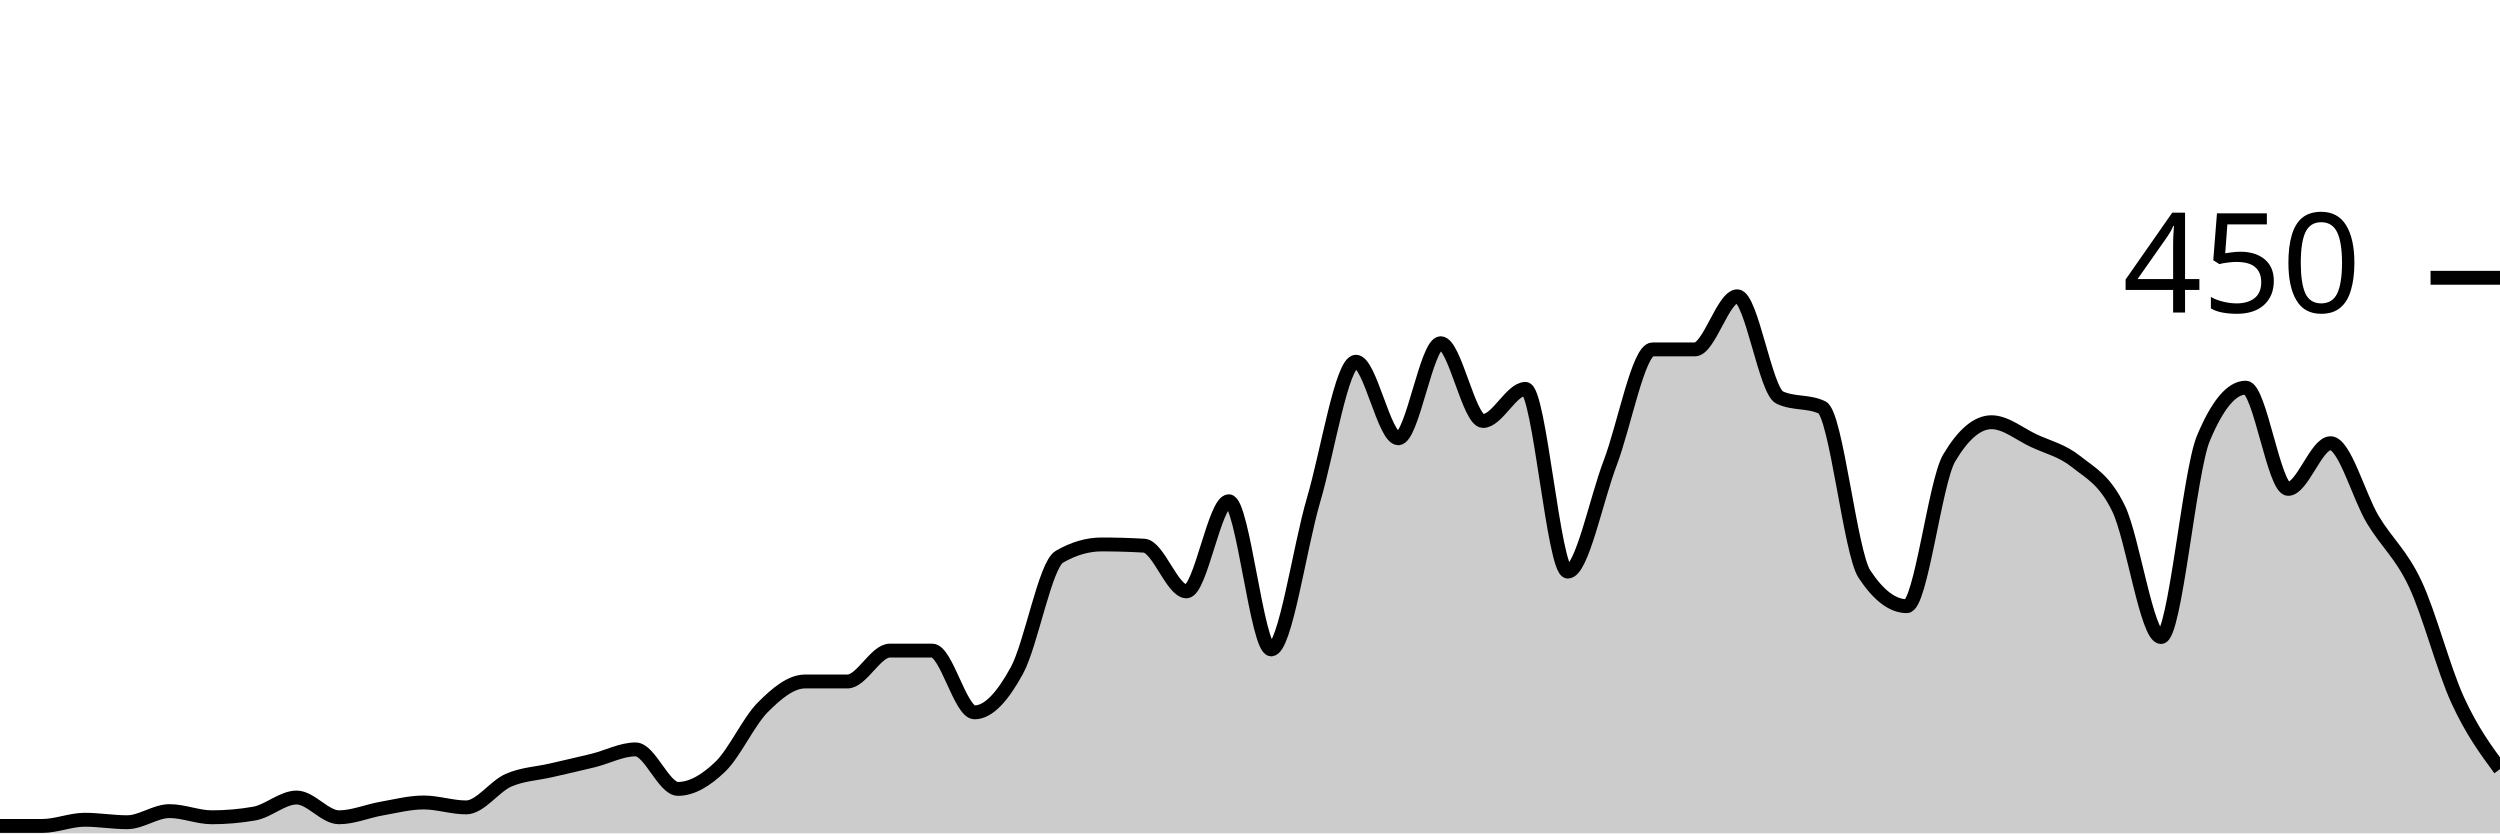
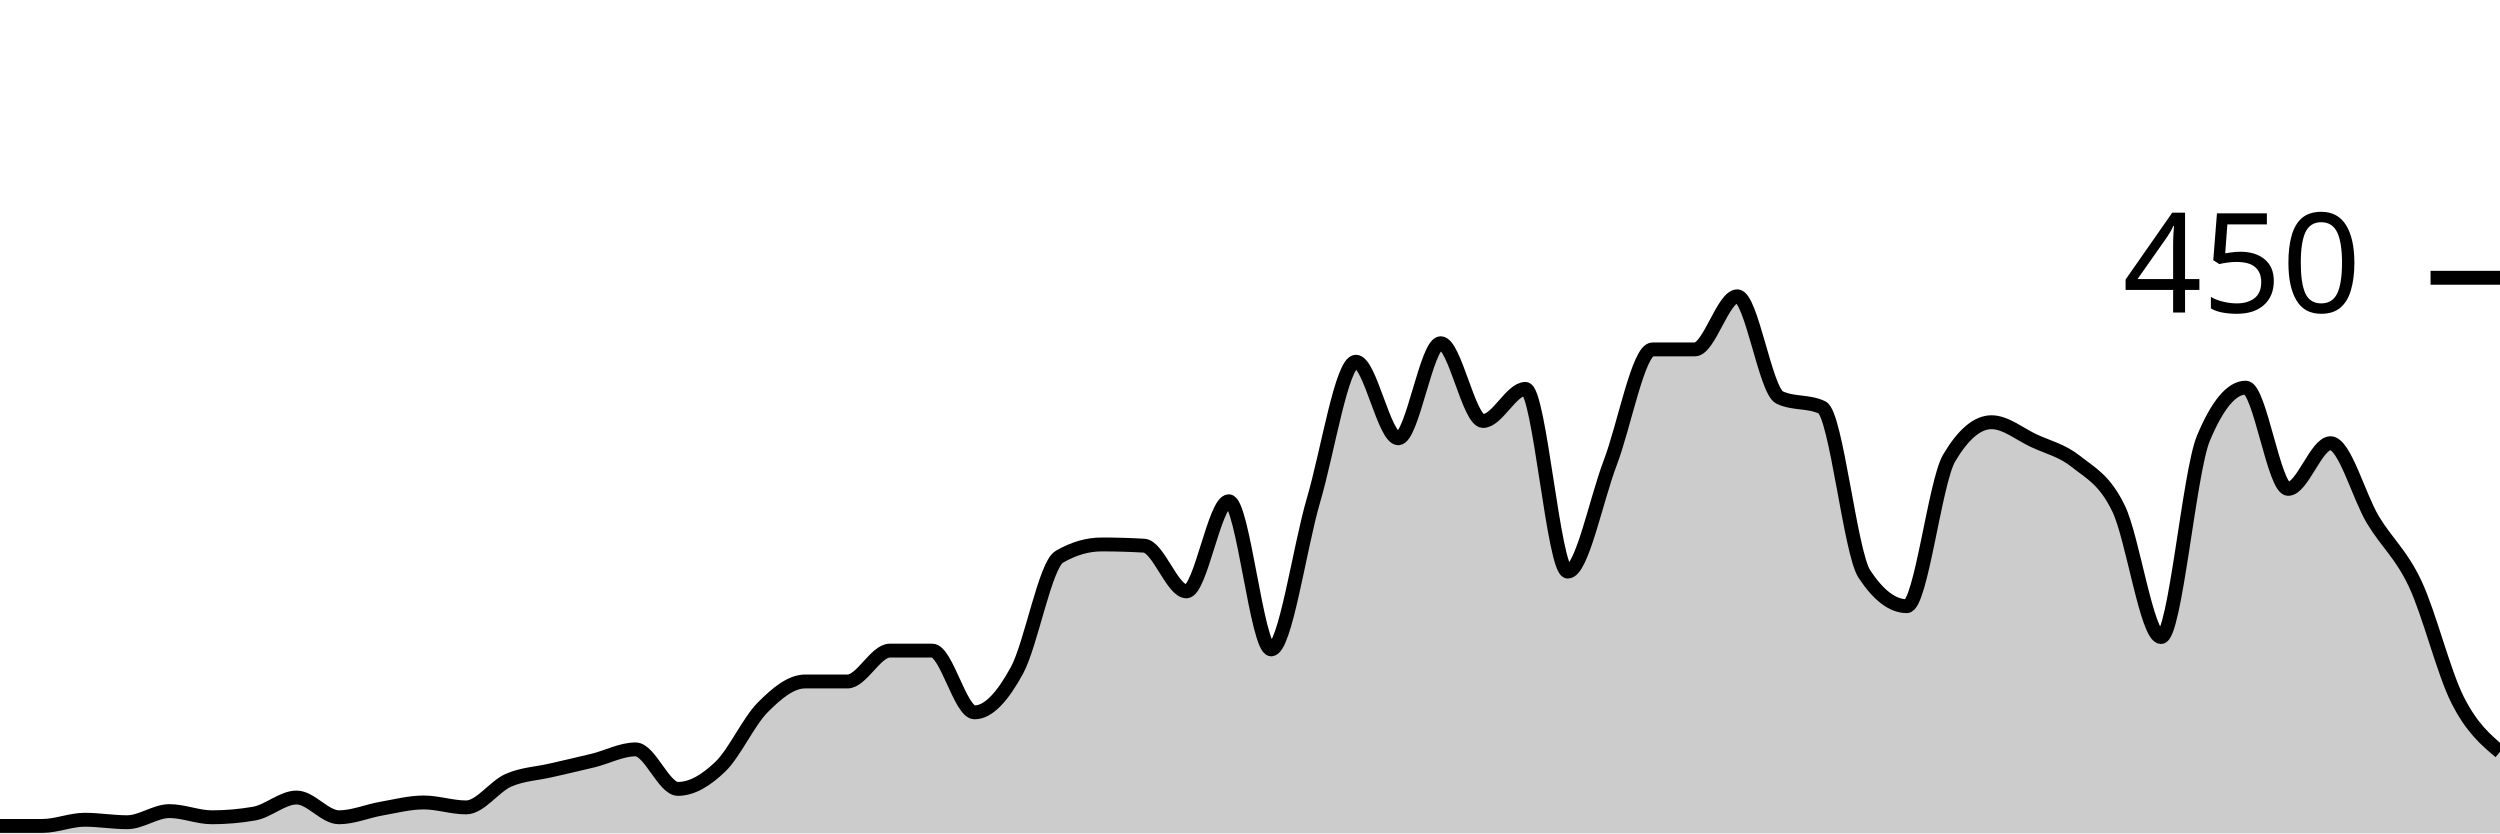
<svg xmlns="http://www.w3.org/2000/svg" viewBox="0 0 180 60">
  <g transform="translate(0,20)">
-     <path class="area" fill="rgba(0, 0, 0, 0.2)" d="M0,39.467C1.017,39.467,2.034,39.467,3.051,39.467C4.068,39.467,5.085,39.022,6.102,39.022C7.119,39.022,8.136,39.2,9.153,39.2C10.169,39.2,11.186,38.4,12.203,38.4C13.22,38.4,14.237,38.844,15.254,38.844C16.271,38.844,17.288,38.756,18.305,38.578C19.322,38.4,20.339,37.422,21.356,37.422C22.373,37.422,23.39,38.844,24.407,38.844C25.424,38.844,26.441,38.4,27.458,38.222C28.475,38.044,29.492,37.778,30.508,37.778C31.525,37.778,32.542,38.133,33.559,38.133C34.576,38.133,35.593,36.622,36.61,36.178C37.627,35.733,38.644,35.704,39.661,35.467C40.678,35.23,41.695,35.007,42.712,34.756C43.729,34.504,44.746,33.956,45.763,33.956C46.78,33.956,47.797,36.8,48.814,36.8C49.831,36.8,50.847,36.178,51.864,35.2C52.881,34.222,53.898,31.956,54.915,30.933C55.932,29.911,56.949,29.067,57.966,29.067C58.983,29.067,60,29.067,61.017,29.067C62.034,29.067,63.051,26.844,64.068,26.844C65.085,26.844,66.102,26.844,67.119,26.844C68.136,26.844,69.153,31.289,70.169,31.289C71.186,31.289,72.203,30.133,73.22,28.267C74.237,26.4,75.254,20.681,76.271,20.089C77.288,19.496,78.305,19.2,79.322,19.2C80.339,19.2,81.356,19.23,82.373,19.289C83.39,19.348,84.407,22.578,85.424,22.578C86.441,22.578,87.458,16.089,88.475,16.089C89.492,16.089,90.508,26.756,91.525,26.756C92.542,26.756,93.559,19.452,94.576,16C95.593,12.548,96.61,6.044,97.627,6.044C98.644,6.044,99.661,11.556,100.678,11.556C101.695,11.556,102.712,4.711,103.729,4.711C104.746,4.711,105.763,10.311,106.78,10.311C107.797,10.311,108.814,8,109.831,8C110.847,8,111.864,21.156,112.881,21.156C113.898,21.156,114.915,16,115.932,13.333C116.949,10.667,117.966,5.156,118.983,5.156C120,5.156,121.017,5.156,122.034,5.156C123.051,5.156,124.068,1.333,125.085,1.333C126.102,1.333,127.119,8.148,128.136,8.622C129.153,9.096,130.169,8.859,131.186,9.333C132.203,9.807,133.22,19.793,134.237,21.333C135.254,22.874,136.271,23.644,137.288,23.644C138.305,23.644,139.322,14.696,140.339,12.978C141.356,11.259,142.373,10.4,143.39,10.4C144.407,10.4,145.424,11.259,146.441,11.733C147.458,12.207,148.475,12.43,149.492,13.244C150.508,14.059,151.525,14.519,152.542,16.622C153.559,18.726,154.576,25.867,155.593,25.867C156.61,25.867,157.627,13.985,158.644,11.556C159.661,9.126,160.678,7.911,161.695,7.911C162.712,7.911,163.729,15.2,164.746,15.2C165.763,15.2,166.78,11.911,167.797,11.911C168.814,11.911,169.831,15.733,170.847,17.422C171.864,19.111,172.881,19.881,173.898,22.044C174.915,24.207,175.932,28.178,176.949,30.4C177.966,32.622,178.983,34,180,35.378L180,40C178.983,40,177.966,40,176.949,40C175.932,40,174.915,40,173.898,40C172.881,40,171.864,40,170.847,40C169.831,40,168.814,40,167.797,40C166.78,40,165.763,40,164.746,40C163.729,40,162.712,40,161.695,40C160.678,40,159.661,40,158.644,40C157.627,40,156.61,40,155.593,40C154.576,40,153.559,40,152.542,40C151.525,40,150.508,40,149.492,40C148.475,40,147.458,40,146.441,40C145.424,40,144.407,40,143.39,40C142.373,40,141.356,40,140.339,40C139.322,40,138.305,40,137.288,40C136.271,40,135.254,40,134.237,40C133.22,40,132.203,40,131.186,40C130.169,40,129.153,40,128.136,40C127.119,40,126.102,40,125.085,40C124.068,40,123.051,40,122.034,40C121.017,40,120,40,118.983,40C117.966,40,116.949,40,115.932,40C114.915,40,113.898,40,112.881,40C111.864,40,110.847,40,109.831,40C108.814,40,107.797,40,106.78,40C105.763,40,104.746,40,103.729,40C102.712,40,101.695,40,100.678,40C99.661,40,98.644,40,97.627,40C96.61,40,95.593,40,94.576,40C93.559,40,92.542,40,91.525,40C90.508,40,89.492,40,88.475,40C87.458,40,86.441,40,85.424,40C84.407,40,83.39,40,82.373,40C81.356,40,80.339,40,79.322,40C78.305,40,77.288,40,76.271,40C75.254,40,74.237,40,73.22,40C72.203,40,71.186,40,70.169,40C69.153,40,68.136,40,67.119,40C66.102,40,65.085,40,64.068,40C63.051,40,62.034,40,61.017,40C60,40,58.983,40,57.966,40C56.949,40,55.932,40,54.915,40C53.898,40,52.881,40,51.864,40C50.847,40,49.831,40,48.814,40C47.797,40,46.78,40,45.763,40C44.746,40,43.729,40,42.712,40C41.695,40,40.678,40,39.661,40C38.644,40,37.627,40,36.61,40C35.593,40,34.576,40,33.559,40C32.542,40,31.525,40,30.508,40C29.492,40,28.475,40,27.458,40C26.441,40,25.424,40,24.407,40C23.39,40,22.373,40,21.356,40C20.339,40,19.322,40,18.305,40C17.288,40,16.271,40,15.254,40C14.237,40,13.22,40,12.203,40C11.186,40,10.169,40,9.153,40C8.136,40,7.119,40,6.102,40C5.085,40,4.068,40,3.051,40C2.034,40,1.017,40,0,40Z" />
-     <path class="line" stroke="black" fill="none" d="M0,39.467C1.017,39.467,2.034,39.467,3.051,39.467C4.068,39.467,5.085,39.022,6.102,39.022C7.119,39.022,8.136,39.2,9.153,39.2C10.169,39.2,11.186,38.4,12.203,38.4C13.22,38.4,14.237,38.844,15.254,38.844C16.271,38.844,17.288,38.756,18.305,38.578C19.322,38.4,20.339,37.422,21.356,37.422C22.373,37.422,23.39,38.844,24.407,38.844C25.424,38.844,26.441,38.4,27.458,38.222C28.475,38.044,29.492,37.778,30.508,37.778C31.525,37.778,32.542,38.133,33.559,38.133C34.576,38.133,35.593,36.622,36.61,36.178C37.627,35.733,38.644,35.704,39.661,35.467C40.678,35.23,41.695,35.007,42.712,34.756C43.729,34.504,44.746,33.956,45.763,33.956C46.78,33.956,47.797,36.8,48.814,36.8C49.831,36.8,50.847,36.178,51.864,35.2C52.881,34.222,53.898,31.956,54.915,30.933C55.932,29.911,56.949,29.067,57.966,29.067C58.983,29.067,60,29.067,61.017,29.067C62.034,29.067,63.051,26.844,64.068,26.844C65.085,26.844,66.102,26.844,67.119,26.844C68.136,26.844,69.153,31.289,70.169,31.289C71.186,31.289,72.203,30.133,73.22,28.267C74.237,26.4,75.254,20.681,76.271,20.089C77.288,19.496,78.305,19.2,79.322,19.2C80.339,19.2,81.356,19.23,82.373,19.289C83.39,19.348,84.407,22.578,85.424,22.578C86.441,22.578,87.458,16.089,88.475,16.089C89.492,16.089,90.508,26.756,91.525,26.756C92.542,26.756,93.559,19.452,94.576,16C95.593,12.548,96.61,6.044,97.627,6.044C98.644,6.044,99.661,11.556,100.678,11.556C101.695,11.556,102.712,4.711,103.729,4.711C104.746,4.711,105.763,10.311,106.78,10.311C107.797,10.311,108.814,8,109.831,8C110.847,8,111.864,21.156,112.881,21.156C113.898,21.156,114.915,16,115.932,13.333C116.949,10.667,117.966,5.156,118.983,5.156C120,5.156,121.017,5.156,122.034,5.156C123.051,5.156,124.068,1.333,125.085,1.333C126.102,1.333,127.119,8.148,128.136,8.622C129.153,9.096,130.169,8.859,131.186,9.333C132.203,9.807,133.22,19.793,134.237,21.333C135.254,22.874,136.271,23.644,137.288,23.644C138.305,23.644,139.322,14.696,140.339,12.978C141.356,11.259,142.373,10.4,143.39,10.4C144.407,10.4,145.424,11.259,146.441,11.733C147.458,12.207,148.475,12.43,149.492,13.244C150.508,14.059,151.525,14.519,152.542,16.622C153.559,18.726,154.576,25.867,155.593,25.867C156.61,25.867,157.627,13.985,158.644,11.556C159.661,9.126,160.678,7.911,161.695,7.911C162.712,7.911,163.729,15.2,164.746,15.2C165.763,15.2,166.78,11.911,167.797,11.911C168.814,11.911,169.831,15.733,170.847,17.422C171.864,19.111,172.881,19.881,173.898,22.044C174.915,24.207,175.932,28.178,176.949,30.4C177.966,32.622,178.983,34,180,35.378" />
+     <path class="area" fill="rgba(0, 0, 0, 0.2)" d="M0,39.467C1.017,39.467,2.034,39.467,3.051,39.467C4.068,39.467,5.085,39.022,6.102,39.022C7.119,39.022,8.136,39.2,9.153,39.2C10.169,39.2,11.186,38.4,12.203,38.4C13.22,38.4,14.237,38.844,15.254,38.844C16.271,38.844,17.288,38.756,18.305,38.578C19.322,38.4,20.339,37.422,21.356,37.422C22.373,37.422,23.39,38.844,24.407,38.844C25.424,38.844,26.441,38.4,27.458,38.222C28.475,38.044,29.492,37.778,30.508,37.778C31.525,37.778,32.542,38.133,33.559,38.133C34.576,38.133,35.593,36.622,36.61,36.178C37.627,35.733,38.644,35.704,39.661,35.467C40.678,35.23,41.695,35.007,42.712,34.756C43.729,34.504,44.746,33.956,45.763,33.956C46.78,33.956,47.797,36.8,48.814,36.8C49.831,36.8,50.847,36.178,51.864,35.2C52.881,34.222,53.898,31.956,54.915,30.933C55.932,29.911,56.949,29.067,57.966,29.067C58.983,29.067,60,29.067,61.017,29.067C62.034,29.067,63.051,26.844,64.068,26.844C65.085,26.844,66.102,26.844,67.119,26.844C68.136,26.844,69.153,31.289,70.169,31.289C71.186,31.289,72.203,30.133,73.22,28.267C74.237,26.4,75.254,20.681,76.271,20.089C77.288,19.496,78.305,19.2,79.322,19.2C80.339,19.2,81.356,19.23,82.373,19.289C83.39,19.348,84.407,22.578,85.424,22.578C86.441,22.578,87.458,16.089,88.475,16.089C89.492,16.089,90.508,26.756,91.525,26.756C92.542,26.756,93.559,19.452,94.576,16C95.593,12.548,96.61,6.044,97.627,6.044C98.644,6.044,99.661,11.556,100.678,11.556C101.695,11.556,102.712,4.711,103.729,4.711C104.746,4.711,105.763,10.311,106.78,10.311C107.797,10.311,108.814,8,109.831,8C110.847,8,111.864,21.156,112.881,21.156C113.898,21.156,114.915,16,115.932,13.333C116.949,10.667,117.966,5.156,118.983,5.156C120,5.156,121.017,5.156,122.034,5.156C123.051,5.156,124.068,1.333,125.085,1.333C126.102,1.333,127.119,8.148,128.136,8.622C129.153,9.096,130.169,8.859,131.186,9.333C132.203,9.807,133.22,19.793,134.237,21.333C135.254,22.874,136.271,23.644,137.288,23.644C138.305,23.644,139.322,14.696,140.339,12.978C141.356,11.259,142.373,10.4,143.39,10.4C144.407,10.4,145.424,11.259,146.441,11.733C147.458,12.207,148.475,12.43,149.492,13.244C150.508,14.059,151.525,14.519,152.542,16.622C153.559,18.726,154.576,25.867,155.593,25.867C156.61,25.867,157.627,13.985,158.644,11.556C159.661,9.126,160.678,7.911,161.695,7.911C162.712,7.911,163.729,15.2,164.746,15.2C165.763,15.2,166.78,11.911,167.797,11.911C168.814,11.911,169.831,15.733,170.847,17.422C171.864,19.111,172.881,19.881,173.898,22.044C174.915,24.207,175.932,28.385,176.949,30.4C177.966,32.415,178.983,33.274,180,34.133L180,40C178.983,40,177.966,40,176.949,40C175.932,40,174.915,40,173.898,40C172.881,40,171.864,40,170.847,40C169.831,40,168.814,40,167.797,40C166.78,40,165.763,40,164.746,40C163.729,40,162.712,40,161.695,40C160.678,40,159.661,40,158.644,40C157.627,40,156.61,40,155.593,40C154.576,40,153.559,40,152.542,40C151.525,40,150.508,40,149.492,40C148.475,40,147.458,40,146.441,40C145.424,40,144.407,40,143.39,40C142.373,40,141.356,40,140.339,40C139.322,40,138.305,40,137.288,40C136.271,40,135.254,40,134.237,40C133.22,40,132.203,40,131.186,40C130.169,40,129.153,40,128.136,40C127.119,40,126.102,40,125.085,40C124.068,40,123.051,40,122.034,40C121.017,40,120,40,118.983,40C117.966,40,116.949,40,115.932,40C114.915,40,113.898,40,112.881,40C111.864,40,110.847,40,109.831,40C108.814,40,107.797,40,106.78,40C105.763,40,104.746,40,103.729,40C102.712,40,101.695,40,100.678,40C99.661,40,98.644,40,97.627,40C96.61,40,95.593,40,94.576,40C93.559,40,92.542,40,91.525,40C90.508,40,89.492,40,88.475,40C87.458,40,86.441,40,85.424,40C84.407,40,83.39,40,82.373,40C81.356,40,80.339,40,79.322,40C78.305,40,77.288,40,76.271,40C75.254,40,74.237,40,73.22,40C72.203,40,71.186,40,70.169,40C69.153,40,68.136,40,67.119,40C66.102,40,65.085,40,64.068,40C63.051,40,62.034,40,61.017,40C60,40,58.983,40,57.966,40C56.949,40,55.932,40,54.915,40C53.898,40,52.881,40,51.864,40C50.847,40,49.831,40,48.814,40C47.797,40,46.78,40,45.763,40C44.746,40,43.729,40,42.712,40C41.695,40,40.678,40,39.661,40C38.644,40,37.627,40,36.61,40C35.593,40,34.576,40,33.559,40C32.542,40,31.525,40,30.508,40C29.492,40,28.475,40,27.458,40C26.441,40,25.424,40,24.407,40C23.39,40,22.373,40,21.356,40C20.339,40,19.322,40,18.305,40C17.288,40,16.271,40,15.254,40C14.237,40,13.22,40,12.203,40C11.186,40,10.169,40,9.153,40C8.136,40,7.119,40,6.102,40C5.085,40,4.068,40,3.051,40C2.034,40,1.017,40,0,40Z" />
+     <path class="line" stroke="black" fill="none" d="M0,39.467C1.017,39.467,2.034,39.467,3.051,39.467C4.068,39.467,5.085,39.022,6.102,39.022C7.119,39.022,8.136,39.2,9.153,39.2C10.169,39.2,11.186,38.4,12.203,38.4C13.22,38.4,14.237,38.844,15.254,38.844C16.271,38.844,17.288,38.756,18.305,38.578C19.322,38.4,20.339,37.422,21.356,37.422C22.373,37.422,23.39,38.844,24.407,38.844C25.424,38.844,26.441,38.4,27.458,38.222C28.475,38.044,29.492,37.778,30.508,37.778C31.525,37.778,32.542,38.133,33.559,38.133C34.576,38.133,35.593,36.622,36.61,36.178C37.627,35.733,38.644,35.704,39.661,35.467C40.678,35.23,41.695,35.007,42.712,34.756C43.729,34.504,44.746,33.956,45.763,33.956C46.78,33.956,47.797,36.8,48.814,36.8C49.831,36.8,50.847,36.178,51.864,35.2C52.881,34.222,53.898,31.956,54.915,30.933C55.932,29.911,56.949,29.067,57.966,29.067C58.983,29.067,60,29.067,61.017,29.067C62.034,29.067,63.051,26.844,64.068,26.844C65.085,26.844,66.102,26.844,67.119,26.844C68.136,26.844,69.153,31.289,70.169,31.289C71.186,31.289,72.203,30.133,73.22,28.267C74.237,26.4,75.254,20.681,76.271,20.089C77.288,19.496,78.305,19.2,79.322,19.2C80.339,19.2,81.356,19.23,82.373,19.289C83.39,19.348,84.407,22.578,85.424,22.578C86.441,22.578,87.458,16.089,88.475,16.089C89.492,16.089,90.508,26.756,91.525,26.756C92.542,26.756,93.559,19.452,94.576,16C95.593,12.548,96.61,6.044,97.627,6.044C98.644,6.044,99.661,11.556,100.678,11.556C101.695,11.556,102.712,4.711,103.729,4.711C104.746,4.711,105.763,10.311,106.78,10.311C107.797,10.311,108.814,8,109.831,8C110.847,8,111.864,21.156,112.881,21.156C113.898,21.156,114.915,16,115.932,13.333C116.949,10.667,117.966,5.156,118.983,5.156C120,5.156,121.017,5.156,122.034,5.156C123.051,5.156,124.068,1.333,125.085,1.333C126.102,1.333,127.119,8.148,128.136,8.622C129.153,9.096,130.169,8.859,131.186,9.333C132.203,9.807,133.22,19.793,134.237,21.333C135.254,22.874,136.271,23.644,137.288,23.644C138.305,23.644,139.322,14.696,140.339,12.978C141.356,11.259,142.373,10.4,143.39,10.4C144.407,10.4,145.424,11.259,146.441,11.733C147.458,12.207,148.475,12.43,149.492,13.244C150.508,14.059,151.525,14.519,152.542,16.622C153.559,18.726,154.576,25.867,155.593,25.867C156.61,25.867,157.627,13.985,158.644,11.556C159.661,9.126,160.678,7.911,161.695,7.911C162.712,7.911,163.729,15.2,164.746,15.2C165.763,15.2,166.78,11.911,167.797,11.911C168.814,11.911,169.831,15.733,170.847,17.422C171.864,19.111,172.881,19.881,173.898,22.044C174.915,24.207,175.932,28.385,176.949,30.4C177.966,32.415,178.983,33.274,180,34.133" />
    <path class="axis-ceiling" stroke-width="1" stroke="black" fill="none" d="M175,0L180,0" />
    <text class="axis-ceiling-label" font-family="sans-serif" text-anchor="end" font-size="10px" x="170" y="2.5">450</text>
  </g>
</svg>
